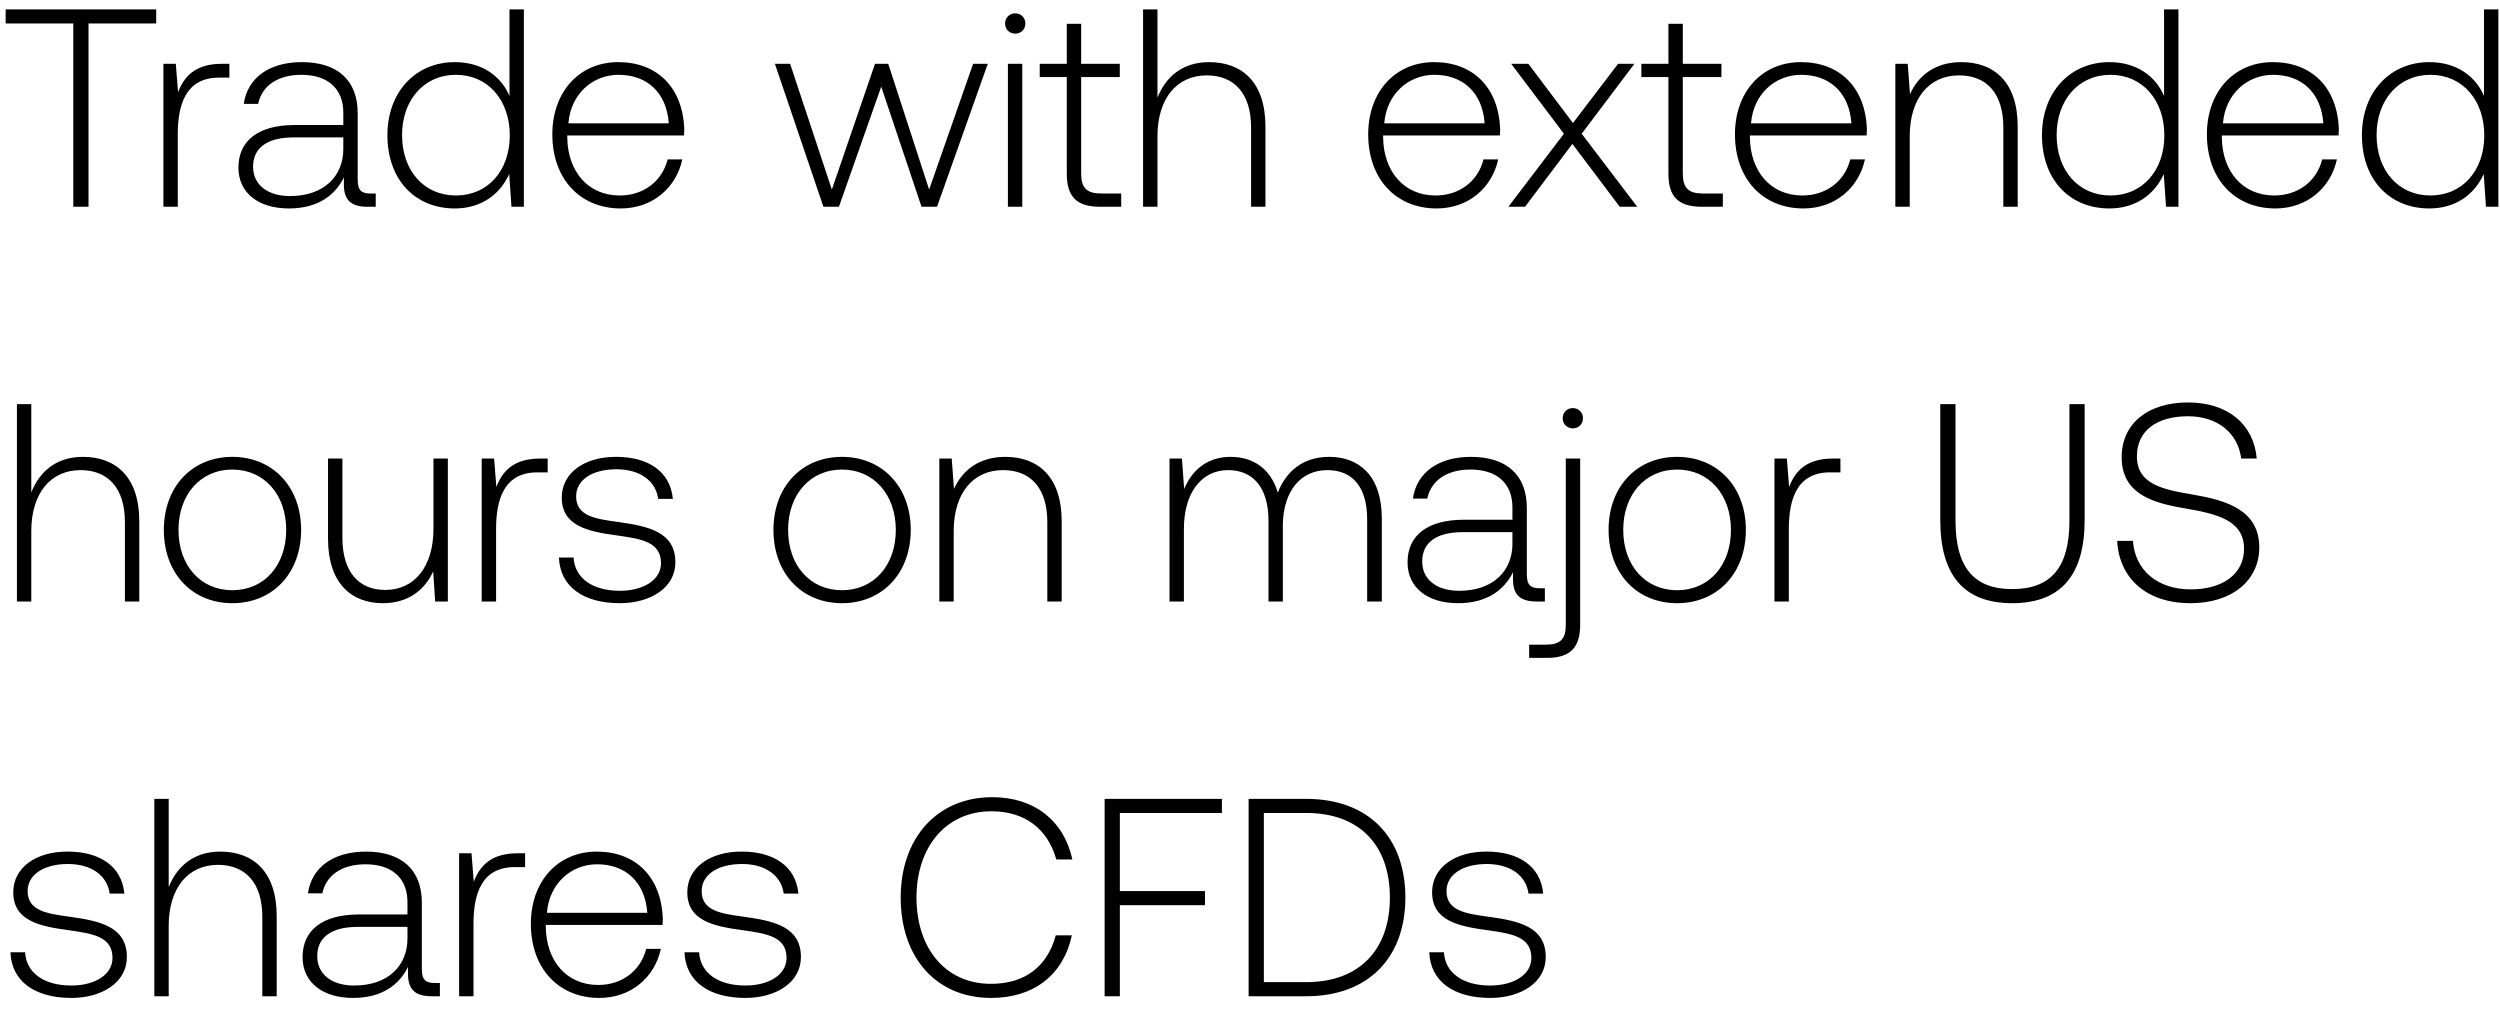
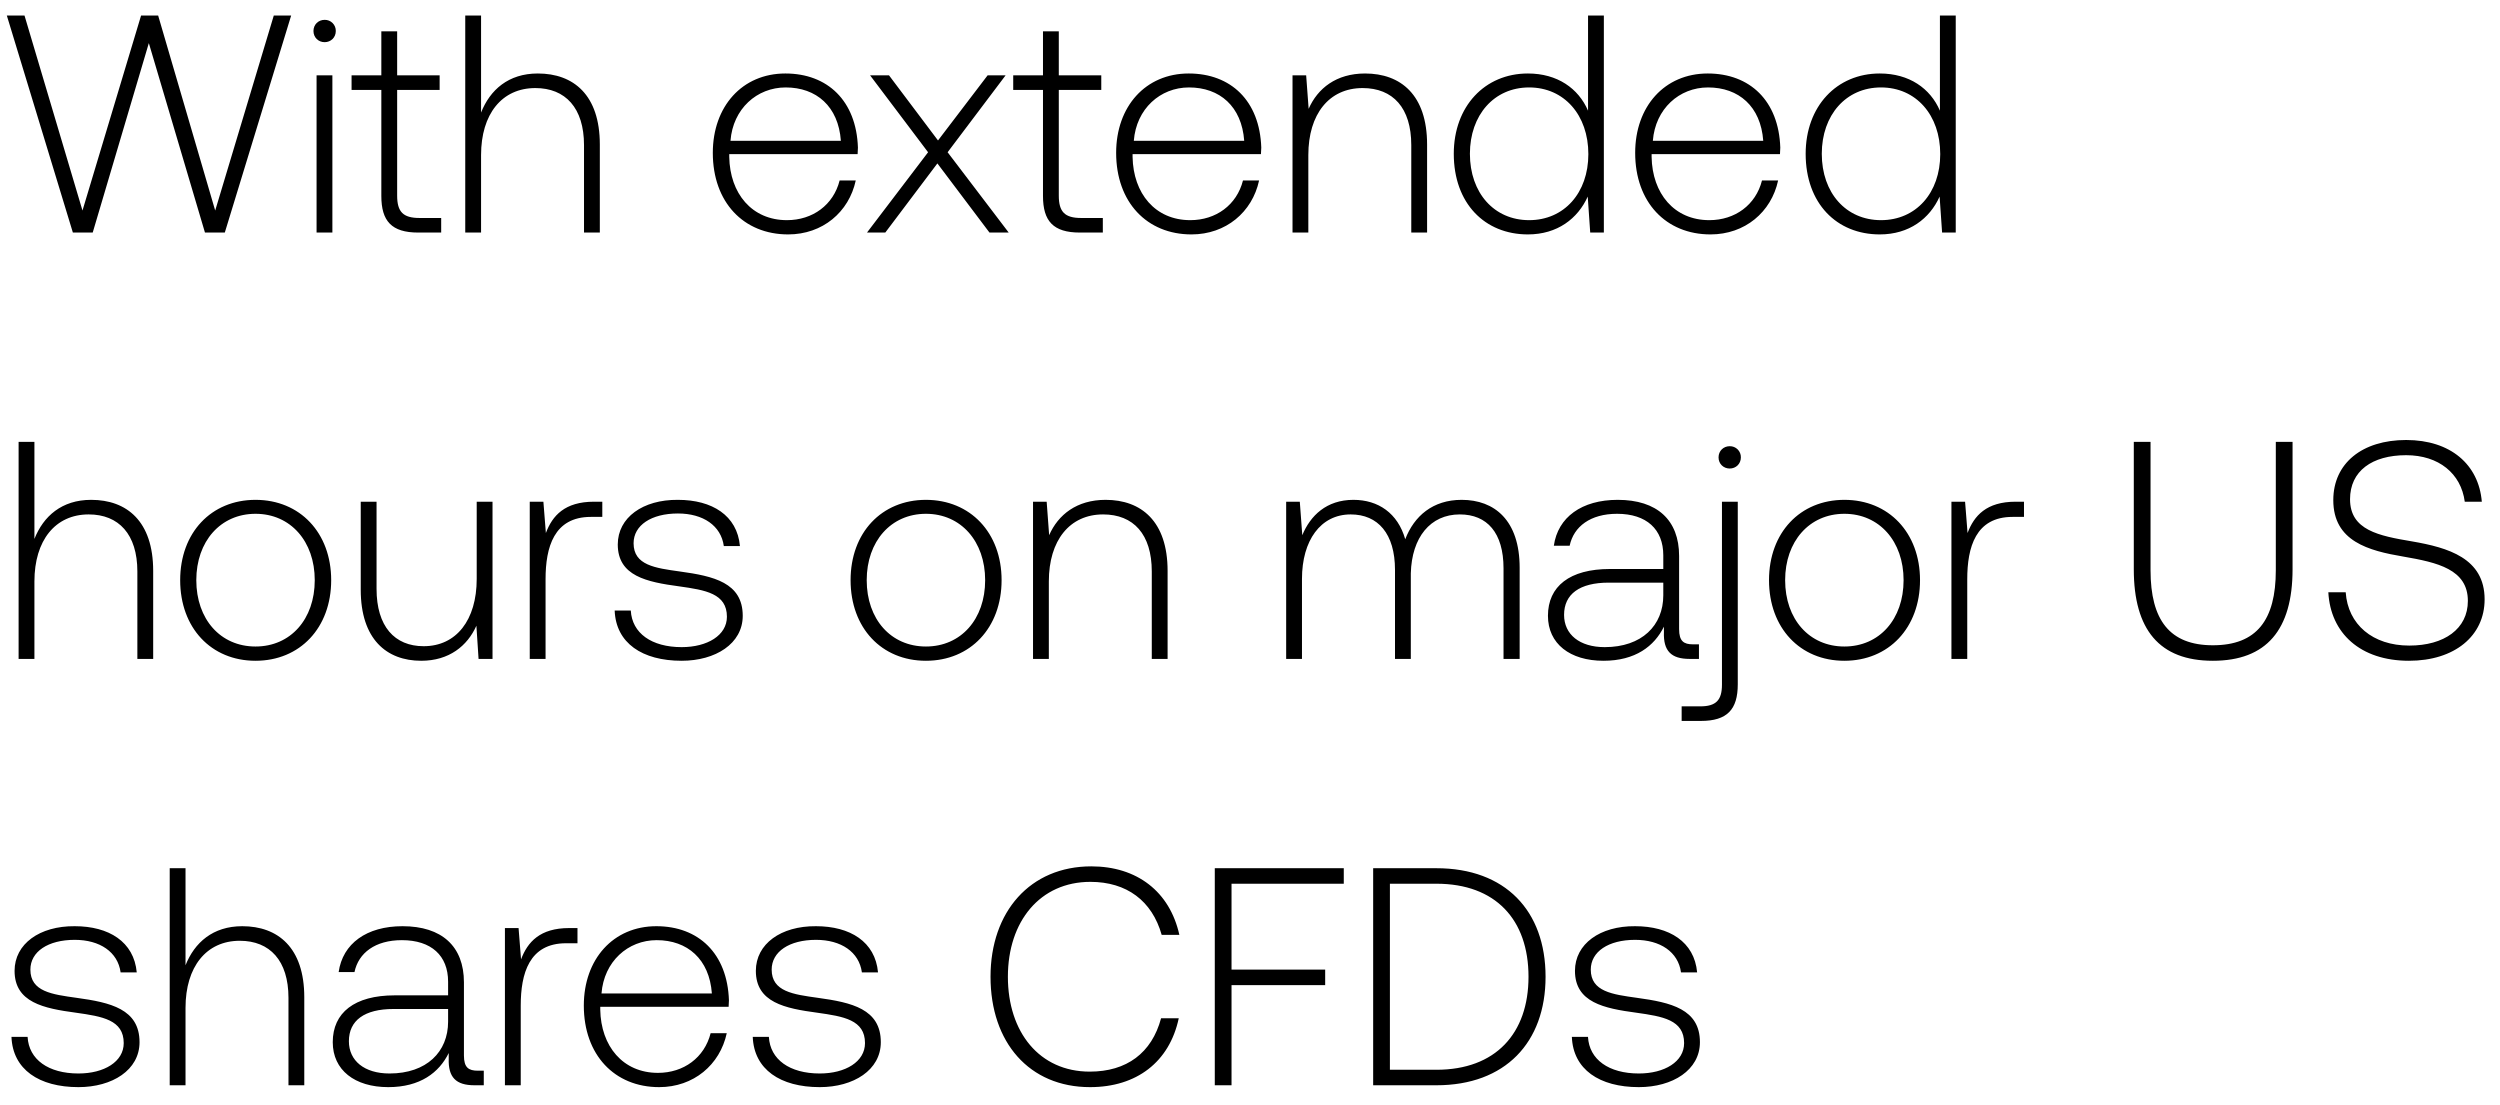
- <svg xmlns="http://www.w3.org/2000/svg" width="133" height="54" viewBox="0 0 133 54" fill="none">
-   <path d="M.3 1.25h3.6V11h.81V1.25h3.6V.5H.3v.75zm11.498 2.145c-1.41 0-2.01.675-2.325 1.515l-.12-1.515h-.66V11h.765V7.145c0-1.545.405-3.015 2.19-3.015h.555v-.735h-.405zm7.906 6.9c-.45 0-.675-.15-.675-.735V6.02c0-1.74-1.065-2.715-2.97-2.715-1.74 0-2.895.84-3.09 2.22h.765c.195-.93 1.005-1.545 2.295-1.545 1.425 0 2.235.75 2.235 2.01v.66h-2.58c-1.95 0-3 .84-3 2.265 0 1.35 1.065 2.175 2.685 2.175 1.545 0 2.46-.705 2.925-1.65v.27c-.03.9.345 1.29 1.245 1.29h.45v-.705h-.285zm-1.44-2.37c0 1.455-1.035 2.505-2.835 2.505-1.215 0-1.965-.615-1.965-1.56 0-1.005.75-1.56 2.16-1.56h2.64v.615zm8.841-2.82c-.465-1.08-1.485-1.8-2.91-1.8-2.085 0-3.585 1.59-3.585 3.885 0 2.4 1.5 3.9 3.585 3.9 1.425 0 2.415-.765 2.895-1.83l.12 1.74h.66V.5h-.765v4.605zm-2.85 5.295c-1.695 0-2.865-1.32-2.865-3.21 0-1.875 1.17-3.21 2.865-3.21 1.695 0 2.865 1.335 2.865 3.225 0 1.875-1.17 3.195-2.865 3.195zm8.774.69c1.665 0 2.94-1.08 3.27-2.61h-.78c-.3 1.185-1.304 1.92-2.55 1.92-1.695 0-2.76-1.29-2.79-3.06v-.135h6.21c0-.105.015-.225.015-.315-.075-2.265-1.47-3.585-3.51-3.585-2.084 0-3.51 1.59-3.51 3.84 0 2.385 1.485 3.945 3.645 3.945zm-2.79-4.53c.12-1.545 1.276-2.58 2.67-2.58 1.486 0 2.55.915 2.67 2.58h-5.34zM43.806 11h.825l2.25-6.39L49.025 11h.825l2.7-7.605h-.78l-2.34 6.69-2.175-6.69h-.705l-2.295 6.69-2.22-6.69h-.81L43.805 11zM54.01 1.79c.3 0 .54-.225.54-.54 0-.315-.24-.54-.54-.54-.3 0-.54.225-.54.54 0 .315.24.54.54.54zM53.62 11h.765V3.395h-.765V11zm3.133-1.77c0 1.215.495 1.77 1.785 1.77h1.11v-.705h-1.05c-.795 0-1.08-.3-1.08-1.08V4.1h2.055v-.705h-2.055v-2.13h-.765v2.13h-1.44V4.1h1.44v5.13zm7.57-5.925c-1.426 0-2.31.795-2.746 1.89V.5h-.765V11h.765V7.25c0-1.98 1.005-3.24 2.625-3.24 1.455 0 2.355.96 2.355 2.76V11h.765V6.74c0-2.4-1.275-3.435-3-3.435zm12.11 7.785c1.665 0 2.94-1.08 3.27-2.61h-.78c-.3 1.185-1.305 1.92-2.55 1.92-1.695 0-2.76-1.29-2.79-3.06v-.135h6.21c0-.105.015-.225.015-.315-.075-2.265-1.47-3.585-3.51-3.585-2.085 0-3.51 1.59-3.51 3.84 0 2.385 1.485 3.945 3.645 3.945zm-2.79-4.53c.12-1.545 1.275-2.58 2.67-2.58 1.485 0 2.55.915 2.67 2.58h-5.34zM80.246 11h.885l2.52-3.345L86.171 11h.93l-2.955-3.885 2.805-3.72h-.87l-2.4 3.15-2.37-3.15h-.915l2.805 3.72L80.246 11zm8.514-1.77c0 1.215.495 1.77 1.785 1.77h1.11v-.705h-1.05c-.795 0-1.08-.3-1.08-1.08V4.1h2.055v-.705h-2.055v-2.13h-.765v2.13h-1.44V4.1h1.44v5.13zm7.185 1.86c1.665 0 2.94-1.08 3.27-2.61h-.78c-.3 1.185-1.305 1.92-2.55 1.92-1.695 0-2.76-1.29-2.79-3.06v-.135h6.21c0-.105.015-.225.015-.315-.075-2.265-1.47-3.585-3.51-3.585-2.085 0-3.51 1.59-3.51 3.84 0 2.385 1.485 3.945 3.645 3.945zm-2.79-4.53c.12-1.545 1.275-2.58 2.67-2.58 1.485 0 2.55.915 2.67 2.58h-5.34zm11.187-3.255c-1.395 0-2.295.72-2.73 1.71l-.12-1.62h-.66V11h.765V7.25c0-1.98 1.005-3.24 2.625-3.24 1.47 0 2.355.96 2.355 2.76V11h.765V6.74c0-2.4-1.275-3.435-3-3.435zm10.786 1.8c-.465-1.08-1.485-1.8-2.91-1.8-2.085 0-3.585 1.59-3.585 3.885 0 2.4 1.5 3.9 3.585 3.9 1.425 0 2.415-.765 2.895-1.83l.12 1.74h.66V.5h-.765v4.605zm-2.85 5.295c-1.695 0-2.865-1.32-2.865-3.21 0-1.875 1.17-3.21 2.865-3.21 1.695 0 2.865 1.335 2.865 3.225 0 1.875-1.17 3.195-2.865 3.195zm8.774.69c1.665 0 2.94-1.08 3.27-2.61h-.78c-.3 1.185-1.305 1.92-2.55 1.92-1.695 0-2.76-1.29-2.79-3.06v-.135h6.21c0-.105.015-.225.015-.315-.075-2.265-1.47-3.585-3.51-3.585-2.085 0-3.51 1.59-3.51 3.84 0 2.385 1.485 3.945 3.645 3.945zm-2.79-4.53c.12-1.545 1.275-2.58 2.67-2.58 1.485 0 2.55.915 2.67 2.58h-5.34zm13.887-1.455c-.465-1.08-1.485-1.8-2.91-1.8-2.085 0-3.585 1.59-3.585 3.885 0 2.4 1.5 3.9 3.585 3.9 1.425 0 2.415-.765 2.895-1.83l.12 1.74h.66V.5h-.765v4.605zm-2.85 5.295c-1.695 0-2.865-1.32-2.865-3.21 0-1.875 1.17-3.21 2.865-3.21 1.695 0 2.865 1.335 2.865 3.225 0 1.875-1.17 3.195-2.865 3.195zM4.41 24.305c-1.425 0-2.31.795-2.745 1.89V21.5H.9V32h.765v-3.75c0-1.98 1.005-3.24 2.625-3.24 1.455 0 2.355.96 2.355 2.76V32h.765v-4.26c0-2.4-1.275-3.435-3-3.435zm7.95 7.785c2.146 0 3.66-1.59 3.66-3.9 0-2.295-1.514-3.885-3.66-3.885-2.144 0-3.644 1.59-3.644 3.885 0 2.31 1.5 3.9 3.645 3.9zm0-.69c-1.694 0-2.864-1.32-2.864-3.21 0-1.875 1.17-3.21 2.865-3.21 1.695 0 2.865 1.335 2.865 3.21 0 1.89-1.17 3.21-2.865 3.21zm10.7-3.27c0 1.995-.99 3.255-2.564 3.255-1.41 0-2.28-.96-2.28-2.775v-4.215h-.765v4.26c0 2.385 1.245 3.435 2.925 3.435 1.35 0 2.235-.72 2.67-1.695L23.15 32h.675v-7.605h-.765v3.735zm5.672-3.735c-1.41 0-2.01.675-2.325 1.515l-.12-1.515h-.66V32h.765v-3.855c0-1.545.405-3.015 2.19-3.015h.555v-.735h-.405zm1.003 5.265c.06 1.575 1.335 2.43 3.24 2.43 1.635 0 2.955-.825 2.955-2.175 0-1.605-1.41-1.92-3.045-2.145-1.185-.165-2.235-.3-2.235-1.365 0-.87.855-1.44 2.145-1.44 1.215 0 2.085.585 2.22 1.575h.78c-.135-1.485-1.35-2.235-3-2.235-1.695-.015-2.91.855-2.91 2.16 0 1.53 1.41 1.815 2.97 2.025 1.275.18 2.31.345 2.31 1.47 0 .9-.945 1.47-2.19 1.47-1.455 0-2.4-.675-2.46-1.77h-.78zm15.057 2.43c2.145 0 3.66-1.59 3.66-3.9 0-2.295-1.515-3.885-3.66-3.885-2.145 0-3.645 1.59-3.645 3.885 0 2.31 1.5 3.9 3.645 3.9zm0-.69c-1.695 0-2.865-1.32-2.865-3.21 0-1.875 1.17-3.21 2.865-3.21 1.695 0 2.865 1.335 2.865 3.21 0 1.89-1.17 3.21-2.865 3.21zm8.69-7.095c-1.395 0-2.295.72-2.73 1.71l-.12-1.62h-.66V32h.765v-3.75c0-1.98 1.005-3.24 2.625-3.24 1.47 0 2.355.96 2.355 2.76V32h.765v-4.26c0-2.4-1.275-3.435-3-3.435zm17.226 0c-1.395 0-2.295.78-2.73 1.905-.36-1.26-1.305-1.905-2.505-1.905-1.305 0-2.085.765-2.475 1.71l-.12-1.62h-.66V32h.765v-3.87c0-1.86.9-3.12 2.355-3.12 1.32 0 2.145.93 2.145 2.685V32h.765v-4.14c.045-1.74.945-2.85 2.37-2.85 1.32 0 2.115.885 2.115 2.61V32h.78v-4.41c0-2.295-1.215-3.285-2.805-3.285zm11.194 6.99c-.45 0-.675-.15-.675-.735v-3.54c0-1.74-1.066-2.715-2.97-2.715-1.74 0-2.895.84-3.09 2.22h.764c.195-.93 1.005-1.545 2.296-1.545 1.424 0 2.234.75 2.234 2.01v.66h-2.58c-1.95 0-3 .84-3 2.265 0 1.35 1.066 2.175 2.686 2.175 1.545 0 2.46-.705 2.925-1.65v.27c-.03.9.344 1.29 1.245 1.29h.45v-.705h-.285zm-1.44-2.37c0 1.455-1.035 2.505-2.836 2.505-1.215 0-1.965-.615-1.965-1.56 0-1.005.75-1.56 2.16-1.56h2.64v.615zm3.213-6.135c.3 0 .54-.225.54-.54 0-.315-.24-.54-.54-.54-.3 0-.54.225-.54.54 0 .315.24.54.54.54zM81.35 35h.93c1.275 0 1.785-.555 1.785-1.77v-8.835H83.3v8.85c0 .75-.285 1.05-1.05 1.05h-.9V35zm7.87-2.91c2.146 0 3.66-1.59 3.66-3.9 0-2.295-1.514-3.885-3.66-3.885-2.144 0-3.644 1.59-3.644 3.885 0 2.31 1.5 3.9 3.645 3.9zm0-.69c-1.694 0-2.864-1.32-2.864-3.21 0-1.875 1.17-3.21 2.865-3.21 1.695 0 2.865 1.335 2.865 3.21 0 1.89-1.17 3.21-2.865 3.21zm8.286-7.005c-1.41 0-2.01.675-2.325 1.515l-.12-1.515h-.66V32h.765v-3.855c0-1.545.405-3.015 2.19-3.015h.555v-.735h-.405zm5.717 3.27c0 2.925 1.245 4.425 3.825 4.425 2.595 0 3.855-1.5 3.855-4.425V21.5h-.81v6.21c0 2.415-.93 3.63-3.045 3.63-2.085 0-3.015-1.215-3.015-3.63V21.5h-.81v6.165zm9.41 1.11c.105 1.98 1.545 3.315 3.9 3.315 2.205 0 3.66-1.2 3.66-2.97 0-1.995-1.77-2.505-3.51-2.805-1.605-.27-3-.54-3-2.04 0-1.365 1.065-2.13 2.715-2.13 1.575 0 2.655.885 2.835 2.25h.825c-.15-1.8-1.515-2.985-3.66-2.985-2.13 0-3.525 1.125-3.525 2.91 0 1.995 1.71 2.445 3.39 2.73 1.65.285 3.12.615 3.12 2.145 0 1.35-1.14 2.16-2.835 2.16-1.77 0-2.97-1.02-3.075-2.58h-.84zM.555 50.66c.06 1.575 1.335 2.43 3.24 2.43 1.635 0 2.955-.825 2.955-2.175 0-1.605-1.41-1.92-3.045-2.145-1.185-.165-2.235-.3-2.235-1.365 0-.87.855-1.44 2.145-1.44 1.215 0 2.085.585 2.22 1.575h.78c-.135-1.485-1.35-2.235-3-2.235-1.695-.015-2.91.855-2.91 2.16 0 1.53 1.41 1.815 2.97 2.025 1.275.18 2.31.345 2.31 1.47 0 .9-.945 1.47-2.19 1.47-1.455 0-2.4-.675-2.46-1.77h-.78zm11.165-5.355c-1.425 0-2.31.795-2.745 1.89V42.5H8.21V53h.765v-3.75c0-1.98 1.005-3.24 2.625-3.24 1.455 0 2.355.96 2.355 2.76V53h.765v-4.26c0-2.4-1.275-3.435-3-3.435zm11.397 6.99c-.45 0-.675-.15-.675-.735v-3.54c0-1.74-1.065-2.715-2.97-2.715-1.74 0-2.895.84-3.09 2.22h.765c.195-.93 1.005-1.545 2.295-1.545 1.425 0 2.235.75 2.235 2.01v.66h-2.58c-1.95 0-3 .84-3 2.265 0 1.35 1.065 2.175 2.685 2.175 1.545 0 2.46-.705 2.925-1.65v.27c-.03.9.345 1.29 1.245 1.29h.45v-.705h-.285zm-1.44-2.37c0 1.455-1.035 2.505-2.835 2.505-1.215 0-1.965-.615-1.965-1.56 0-1.005.75-1.56 2.16-1.56h2.64v.615zm5.853-4.53c-1.41 0-2.01.675-2.325 1.515l-.12-1.515h-.66V53h.765v-3.855c0-1.545.405-3.015 2.19-3.015h.555v-.735h-.405zm4.357 7.695c1.665 0 2.94-1.08 3.27-2.61h-.78c-.3 1.185-1.305 1.92-2.55 1.92-1.695 0-2.76-1.29-2.79-3.06v-.135h6.21c0-.105.015-.225.015-.315-.075-2.265-1.47-3.585-3.51-3.585-2.085 0-3.51 1.59-3.51 3.84 0 2.385 1.485 3.945 3.645 3.945zm-2.79-4.53c.12-1.545 1.275-2.58 2.67-2.58 1.485 0 2.55.915 2.67 2.58h-5.34zm7.317 2.1c.06 1.575 1.335 2.43 3.24 2.43 1.635 0 2.955-.825 2.955-2.175 0-1.605-1.41-1.92-3.045-2.145-1.185-.165-2.235-.3-2.235-1.365 0-.87.855-1.44 2.145-1.44 1.215 0 2.085.585 2.22 1.575h.78c-.135-1.485-1.35-2.235-3-2.235-1.695-.015-2.91.855-2.91 2.16 0 1.53 1.41 1.815 2.97 2.025 1.275.18 2.31.345 2.31 1.47 0 .9-.945 1.47-2.19 1.47-1.455 0-2.4-.675-2.46-1.77h-.78zm16.318 2.43c2.25 0 3.84-1.215 4.29-3.33h-.855c-.45 1.68-1.665 2.58-3.45 2.58-2.43 0-3.96-1.905-3.96-4.59 0-2.685 1.56-4.59 3.99-4.59 1.755 0 2.985.915 3.45 2.565h.855c-.465-2.1-2.055-3.315-4.26-3.315-2.955 0-4.875 2.19-4.875 5.34 0 3.18 1.875 5.34 4.815 5.34zm6.034-.09h.81v-4.845h4.53v-.75h-4.53V43.25h5.43v-.75h-6.24V53zm10.72 0c3.33 0 5.28-2.07 5.28-5.25 0-3.195-1.95-5.25-5.28-5.25h-3.06V53h3.06zm-2.25-9.75h2.25c2.866 0 4.456 1.74 4.456 4.5 0 2.745-1.59 4.5-4.455 4.5h-2.25v-9zm8.802 7.41c.06 1.575 1.335 2.43 3.24 2.43 1.635 0 2.955-.825 2.955-2.175 0-1.605-1.41-1.92-3.045-2.145-1.185-.165-2.235-.3-2.235-1.365 0-.87.855-1.44 2.145-1.44 1.215 0 2.085.585 2.22 1.575h.78c-.135-1.485-1.35-2.235-3-2.235-1.695-.015-2.91.855-2.91 2.16 0 1.53 1.41 1.815 2.97 2.025 1.275.18 2.31.345 2.31 1.47 0 .9-.945 1.47-2.19 1.47-1.455 0-2.4-.675-2.46-1.77h-.78z" fill="#000" />
+ <svg xmlns="http://www.w3.org/2000/svg" width="129" height="57" viewBox="0 0 129 57" fill="none">
+   <path d="M3.76 12h1.024L7.68 2.224 10.576 12H11.6L15.024.8h-.896l-3.024 10.064L8.16.8h-.88L4.256 10.864 1.264.8H.352L3.76 12zm12.991-9.824c.32 0 .576-.24.576-.576a.564.564 0 00-.576-.576c-.32 0-.576.24-.576.576 0 .336.256.576.576.576zM16.335 12h.816V3.888h-.816V12zm3.342-1.888c0 1.296.528 1.888 1.904 1.888h1.184v-.752h-1.12c-.848 0-1.152-.32-1.152-1.152V4.64h2.192v-.752h-2.192V1.616h-.816v2.272h-1.536v.752h1.536v5.472zm8.074-6.32c-1.52 0-2.464.848-2.928 2.016V.8h-.816V12h.816V8c0-2.112 1.072-3.456 2.8-3.456 1.552 0 2.512 1.024 2.512 2.944V12h.816V7.456c0-2.56-1.36-3.664-3.2-3.664zm12.918 8.304c1.776 0 3.136-1.152 3.488-2.784h-.832c-.32 1.264-1.392 2.048-2.72 2.048-1.808 0-2.944-1.376-2.976-3.264v-.144h6.624c0-.112.016-.24.016-.336-.08-2.416-1.568-3.824-3.744-3.824-2.224 0-3.744 1.696-3.744 4.096 0 2.544 1.584 4.208 3.888 4.208zm-2.976-4.832c.128-1.648 1.36-2.752 2.848-2.752 1.584 0 2.72.976 2.848 2.752h-5.696zM44.737 12h.944l2.688-3.568L51.057 12h.992l-3.152-4.144 2.992-3.968h-.928l-2.56 3.36-2.528-3.36h-.976l2.992 3.968L44.737 12zm9.081-1.888c0 1.296.528 1.888 1.904 1.888h1.184v-.752h-1.12c-.848 0-1.152-.32-1.152-1.152V4.64h2.192v-.752h-2.192V1.616h-.816v2.272h-1.536v.752h1.536v5.472zm7.663 1.984c1.776 0 3.137-1.152 3.488-2.784h-.831c-.32 1.264-1.393 2.048-2.72 2.048-1.809 0-2.944-1.376-2.977-3.264v-.144h6.624c0-.112.017-.24.017-.336-.08-2.416-1.568-3.824-3.744-3.824-2.224 0-3.745 1.696-3.745 4.096 0 2.544 1.584 4.208 3.888 4.208zm-2.976-4.832c.128-1.648 1.36-2.752 2.848-2.752 1.584 0 2.72.976 2.848 2.752h-5.695zm11.933-3.472c-1.488 0-2.448.768-2.912 1.824l-.128-1.728h-.704V12h.816V8c0-2.112 1.072-3.456 2.8-3.456 1.568 0 2.512 1.024 2.512 2.944V12h.816V7.456c0-2.56-1.36-3.664-3.2-3.664zm11.505 1.92c-.496-1.152-1.584-1.92-3.104-1.92-2.224 0-3.824 1.696-3.824 4.144 0 2.56 1.6 4.16 3.824 4.16 1.52 0 2.576-.816 3.088-1.952L82.055 12h.704V.8h-.816v4.912zm-3.04 5.648c-1.808 0-3.056-1.408-3.056-3.424 0-2 1.248-3.424 3.056-3.424s3.056 1.424 3.056 3.44c0 2-1.248 3.408-3.056 3.408zm9.36.736c1.776 0 3.136-1.152 3.488-2.784h-.832c-.32 1.264-1.392 2.048-2.72 2.048-1.808 0-2.944-1.376-2.976-3.264v-.144h6.624c0-.112.016-.24.016-.336-.08-2.416-1.568-3.824-3.744-3.824-2.224 0-3.744 1.696-3.744 4.096 0 2.544 1.584 4.208 3.888 4.208zm-2.976-4.832c.128-1.648 1.36-2.752 2.848-2.752 1.584 0 2.72.976 2.848 2.752h-5.696zM100.1 5.712c-.496-1.152-1.584-1.92-3.104-1.92-2.224 0-3.824 1.696-3.824 4.144 0 2.56 1.6 4.16 3.824 4.16 1.52 0 2.576-.816 3.088-1.952l.128 1.856h.704V.8h-.816v4.912zm-3.04 5.648c-1.808 0-3.056-1.408-3.056-3.424 0-2 1.248-3.424 3.056-3.424s3.056 1.424 3.056 3.44c0 2-1.248 3.408-3.056 3.408zM4.704 25.792c-1.52 0-2.464.848-2.928 2.016V22.8H.96V34h.816v-4c0-2.112 1.072-3.456 2.8-3.456 1.552 0 2.512 1.024 2.512 2.944V34h.816v-4.544c0-2.56-1.36-3.664-3.2-3.664zm8.48 8.304c2.289 0 3.905-1.696 3.905-4.16 0-2.448-1.616-4.144-3.904-4.144s-3.888 1.696-3.888 4.144c0 2.464 1.6 4.16 3.888 4.16zm0-.736c-1.807 0-3.055-1.408-3.055-3.424 0-2 1.248-3.424 3.056-3.424s3.056 1.424 3.056 3.424c0 2.016-1.248 3.424-3.056 3.424zm11.414-3.488c0 2.128-1.056 3.472-2.736 3.472-1.504 0-2.432-1.024-2.432-2.96v-4.496h-.816v4.544c0 2.544 1.328 3.664 3.12 3.664 1.44 0 2.384-.768 2.848-1.808L24.694 34h.72v-8.112h-.816v3.984zm6.049-3.984c-1.504 0-2.144.72-2.48 1.616l-.128-1.616h-.704V34h.816v-4.112c0-1.648.432-3.216 2.336-3.216h.592v-.784h-.432zm1.07 5.616c.064 1.68 1.424 2.592 3.456 2.592 1.744 0 3.152-.88 3.152-2.32 0-1.712-1.504-2.048-3.248-2.288-1.264-.176-2.384-.32-2.384-1.456 0-.928.912-1.536 2.288-1.536 1.296 0 2.224.624 2.368 1.68h.832c-.144-1.584-1.44-2.384-3.2-2.384-1.808-.016-3.104.912-3.104 2.304 0 1.632 1.504 1.936 3.168 2.16 1.36.192 2.464.368 2.464 1.568 0 .96-1.008 1.568-2.336 1.568-1.552 0-2.56-.72-2.624-1.888h-.832zm16.061 2.592c2.288 0 3.904-1.696 3.904-4.16 0-2.448-1.616-4.144-3.904-4.144s-3.888 1.696-3.888 4.144c0 2.464 1.6 4.16 3.888 4.16zm0-.736c-1.808 0-3.056-1.408-3.056-3.424 0-2 1.248-3.424 3.056-3.424s3.056 1.424 3.056 3.424c0 2.016-1.248 3.424-3.056 3.424zm9.27-7.568c-1.488 0-2.448.768-2.912 1.824l-.128-1.728h-.704V34h.816v-4c0-2.112 1.072-3.456 2.8-3.456 1.568 0 2.512 1.024 2.512 2.944V34h.816v-4.544c0-2.56-1.36-3.664-3.2-3.664zm18.374 0c-1.488 0-2.448.832-2.912 2.032-.384-1.344-1.392-2.032-2.672-2.032-1.392 0-2.224.816-2.64 1.824l-.128-1.728h-.704V34h.816v-4.128c0-1.984.96-3.328 2.512-3.328 1.408 0 2.288.992 2.288 2.864V34h.816v-4.416c.048-1.856 1.008-3.04 2.528-3.04 1.408 0 2.256.944 2.256 2.784V34h.832v-4.704c0-2.448-1.296-3.504-2.992-3.504zm11.94 7.456c-.48 0-.72-.16-.72-.784v-3.776c0-1.856-1.136-2.896-3.168-2.896-1.856 0-3.088.896-3.296 2.368h.816c.208-.992 1.072-1.648 2.448-1.648 1.52 0 2.384.8 2.384 2.144v.704h-2.752c-2.08 0-3.2.896-3.2 2.416 0 1.44 1.136 2.32 2.864 2.32 1.648 0 2.624-.752 3.12-1.76v.288c-.032.96.368 1.376 1.328 1.376h.48v-.752h-.304zm-1.536-2.528c0 1.552-1.104 2.672-3.024 2.672-1.296 0-2.096-.656-2.096-1.664 0-1.072.8-1.664 2.304-1.664h2.816v.656zm3.427-6.544c.32 0 .576-.24.576-.576a.564.564 0 00-.576-.576c-.32 0-.576.24-.576.576 0 .336.256.576.576.576zM86.773 37.2h.992c1.36 0 1.904-.592 1.904-1.888v-9.424h-.816v9.44c0 .8-.304 1.12-1.12 1.12h-.96v.752zm8.396-3.104c2.288 0 3.904-1.696 3.904-4.16 0-2.448-1.616-4.144-3.904-4.144s-3.888 1.696-3.888 4.144c0 2.464 1.6 4.16 3.888 4.16zm0-.736c-1.808 0-3.056-1.408-3.056-3.424 0-2 1.248-3.424 3.056-3.424s3.056 1.424 3.056 3.424c0 2.016-1.248 3.424-3.056 3.424zm8.837-7.472c-1.504 0-2.144.72-2.48 1.616l-.128-1.616h-.704V34h.816v-4.112c0-1.648.432-3.216 2.336-3.216h.592v-.784h-.432zm6.098 3.488c0 3.12 1.328 4.72 4.08 4.72 2.768 0 4.112-1.6 4.112-4.72V22.8h-.864v6.624c0 2.576-.992 3.872-3.248 3.872-2.224 0-3.216-1.296-3.216-3.872V22.8h-.864v6.576zm10.038 1.184c.112 2.112 1.648 3.536 4.16 3.536 2.352 0 3.904-1.28 3.904-3.168 0-2.128-1.888-2.672-3.744-2.992-1.712-.288-3.2-.576-3.2-2.176 0-1.456 1.136-2.272 2.896-2.272 1.68 0 2.832.944 3.024 2.4h.88c-.16-1.92-1.616-3.184-3.904-3.184-2.272 0-3.76 1.2-3.76 3.104 0 2.128 1.824 2.608 3.616 2.912 1.76.304 3.328.656 3.328 2.288 0 1.44-1.216 2.304-3.024 2.304-1.888 0-3.168-1.088-3.28-2.752h-.896zM.592 53.504c.064 1.68 1.424 2.592 3.456 2.592 1.744 0 3.152-.88 3.152-2.32 0-1.712-1.504-2.048-3.248-2.288-1.264-.176-2.384-.32-2.384-1.456 0-.928.912-1.536 2.288-1.536 1.296 0 2.224.624 2.368 1.68h.832c-.144-1.584-1.44-2.384-3.2-2.384-1.808-.016-3.104.912-3.104 2.304 0 1.632 1.504 1.936 3.168 2.16 1.36.192 2.464.368 2.464 1.568 0 .96-1.008 1.568-2.336 1.568-1.552 0-2.56-.72-2.624-1.888H.592zm11.909-5.712c-1.52 0-2.464.848-2.928 2.016V44.8h-.816V56h.816v-4c0-2.112 1.072-3.456 2.8-3.456 1.552 0 2.512 1.024 2.512 2.944V56h.816v-4.544c0-2.56-1.36-3.664-3.2-3.664zm12.158 7.456c-.48 0-.72-.16-.72-.784v-3.776c0-1.856-1.137-2.896-3.169-2.896-1.855 0-3.087.896-3.296 2.368h.817c.207-.992 1.072-1.648 2.447-1.648 1.52 0 2.384.8 2.384 2.144v.704H20.37c-2.08 0-3.2.896-3.2 2.416 0 1.44 1.136 2.32 2.864 2.32 1.649 0 2.625-.752 3.12-1.76v.288c-.032.96.369 1.376 1.329 1.376h.48v-.752h-.305zm-1.537-2.528c0 1.552-1.104 2.672-3.023 2.672-1.297 0-2.096-.656-2.096-1.664 0-1.072.8-1.664 2.303-1.664h2.816v.656zm6.244-4.832c-1.504 0-2.144.72-2.48 1.616l-.128-1.616h-.704V56h.816v-4.112c0-1.648.432-3.216 2.336-3.216h.592v-.784h-.432zm4.647 8.208c1.776 0 3.136-1.152 3.488-2.784h-.832c-.32 1.264-1.392 2.048-2.72 2.048-1.808 0-2.944-1.376-2.976-3.264v-.144h6.624c0-.112.016-.24.016-.336-.08-2.416-1.568-3.824-3.744-3.824-2.224 0-3.744 1.696-3.744 4.096 0 2.544 1.584 4.208 3.888 4.208zm-2.976-4.832c.128-1.648 1.36-2.752 2.848-2.752 1.584 0 2.72.976 2.848 2.752h-5.696zm7.805 2.24c.064 1.68 1.424 2.592 3.456 2.592 1.744 0 3.152-.88 3.152-2.32 0-1.712-1.504-2.048-3.248-2.288-1.264-.176-2.384-.32-2.384-1.456 0-.928.912-1.536 2.288-1.536 1.296 0 2.224.624 2.368 1.68h.832c-.144-1.584-1.44-2.384-3.2-2.384-1.808-.016-3.104.912-3.104 2.304 0 1.632 1.504 1.936 3.168 2.16 1.36.192 2.464.368 2.464 1.568 0 .96-1.008 1.568-2.336 1.568-1.552 0-2.56-.72-2.624-1.888h-.832zm17.405 2.592c2.4 0 4.096-1.296 4.576-3.552h-.912c-.48 1.792-1.776 2.752-3.68 2.752-2.592 0-4.224-2.032-4.224-4.896s1.664-4.896 4.256-4.896c1.872 0 3.184.976 3.68 2.736h.912c-.496-2.24-2.192-3.536-4.544-3.536-3.152 0-5.2 2.336-5.2 5.696 0 3.392 2 5.696 5.136 5.696zM62.683 56h.864v-5.168h4.832v-.8h-4.832V45.6h5.792v-.8h-6.656V56zm11.436 0c3.552 0 5.632-2.208 5.632-5.6 0-3.408-2.08-5.6-5.632-5.6h-3.264V56h3.264zm-2.4-10.4h2.4c3.056 0 4.752 1.856 4.752 4.8 0 2.928-1.696 4.8-4.752 4.8h-2.4v-9.6zm9.389 7.904c.064 1.68 1.424 2.592 3.456 2.592 1.744 0 3.152-.88 3.152-2.32 0-1.712-1.504-2.048-3.248-2.288-1.264-.176-2.384-.32-2.384-1.456 0-.928.912-1.536 2.288-1.536 1.296 0 2.224.624 2.368 1.68h.832c-.144-1.584-1.44-2.384-3.2-2.384-1.808-.016-3.104.912-3.104 2.304 0 1.632 1.504 1.936 3.168 2.16 1.36.192 2.464.368 2.464 1.568 0 .96-1.008 1.568-2.336 1.568-1.552 0-2.56-.72-2.624-1.888h-.832z" fill="#000" />
</svg>
